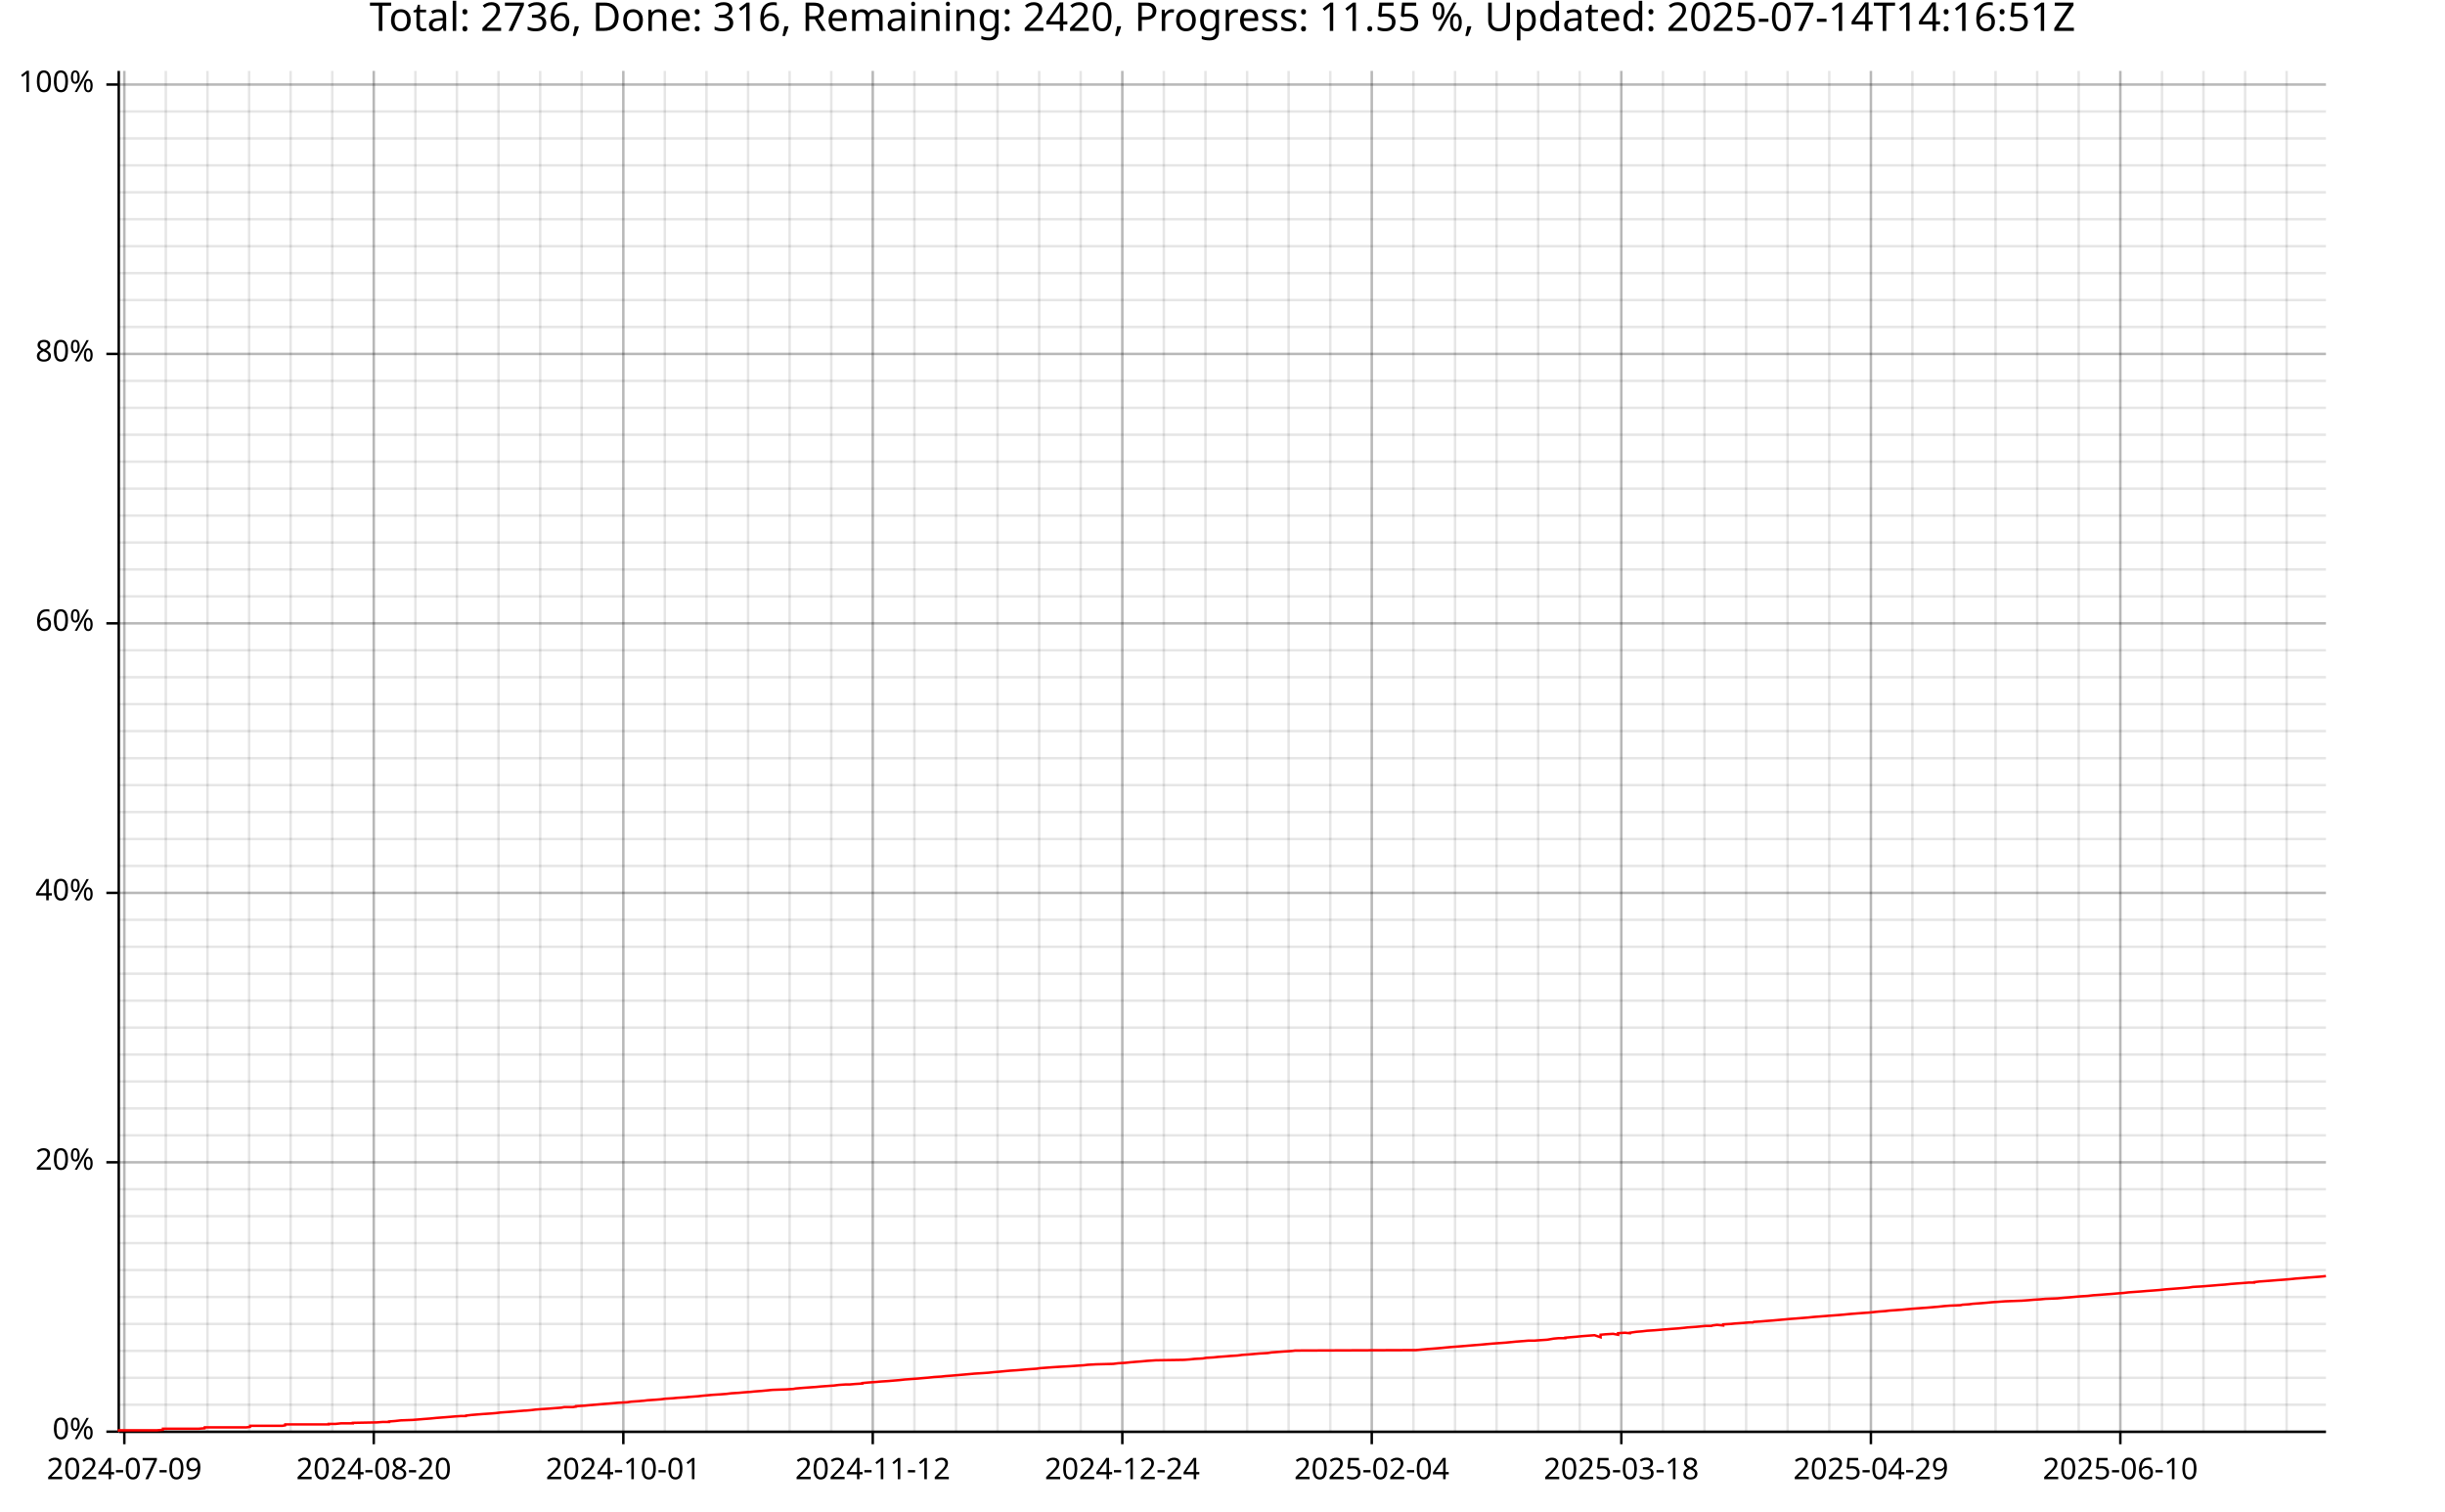
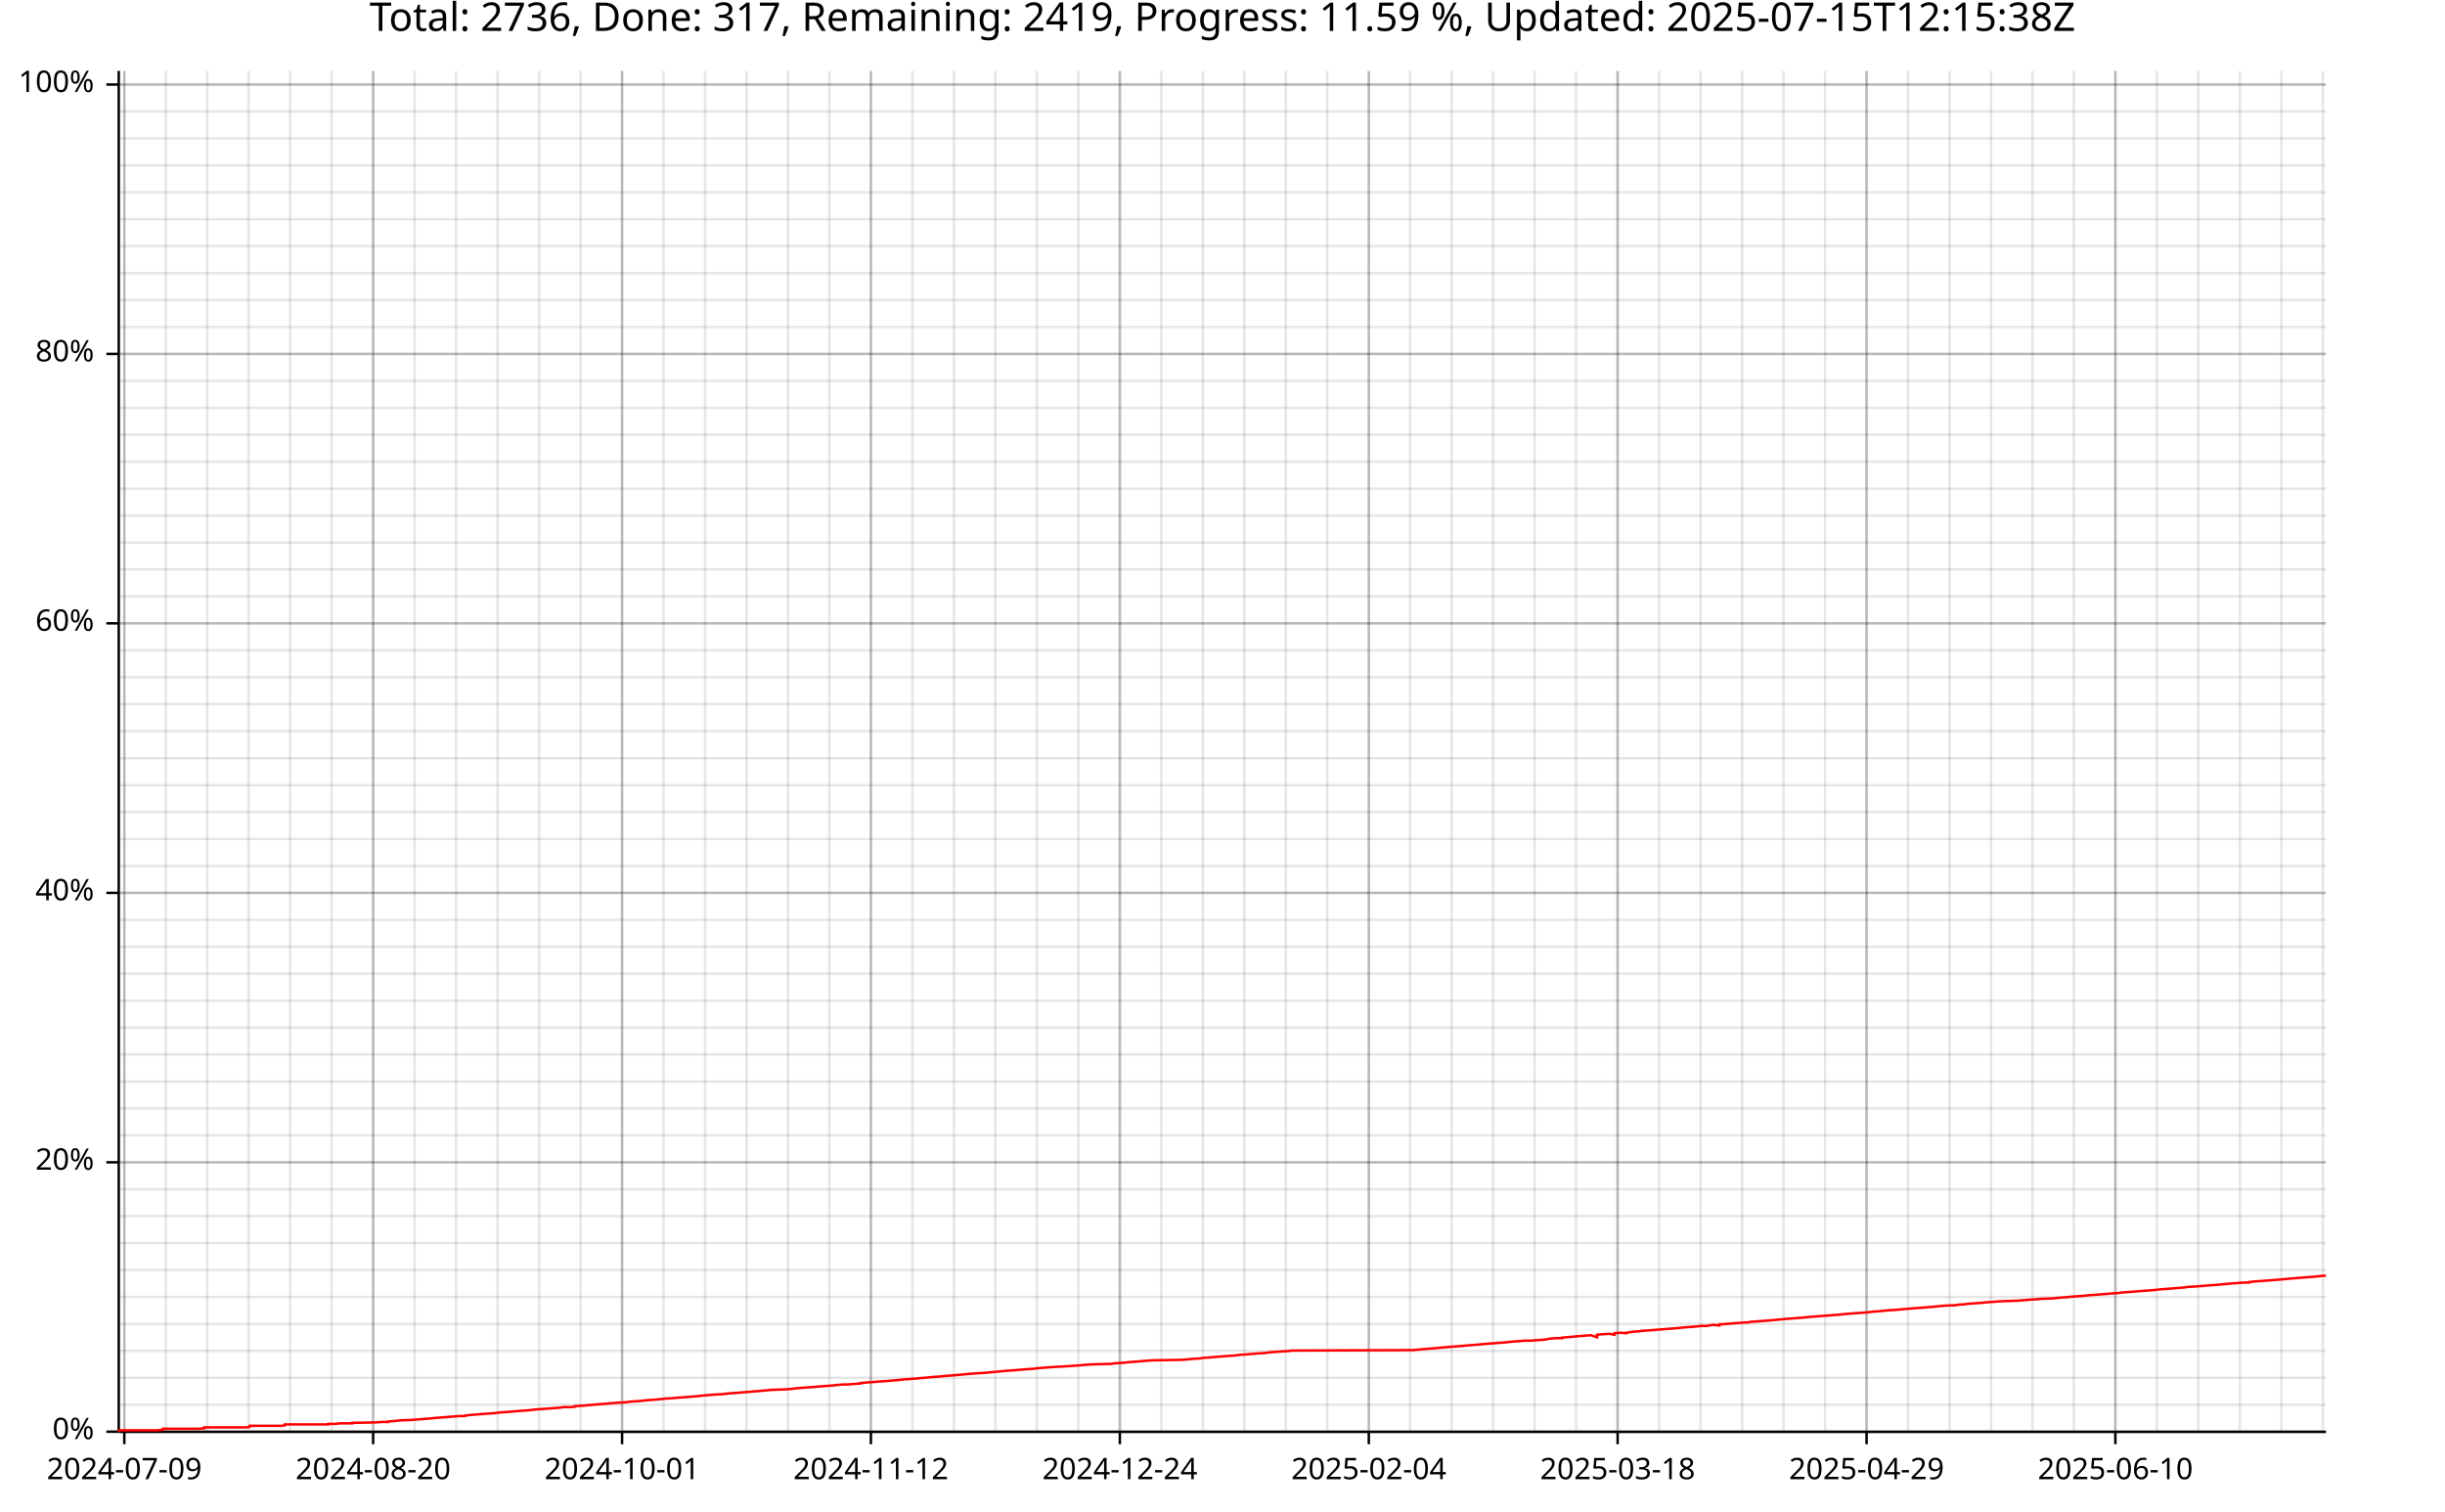
<svg xmlns="http://www.w3.org/2000/svg" width="987" height="610" viewBox="0 0 15792 9760">
  <text x="7896" y="5" dy="0.76em" text-anchor="middle" font-family="sans-serif" font-size="256" opacity="1" fill="#000000">
- Total: 2736, Done: 316, Remaining: 2420, Progress: 11.55 %, Updated: 2025-07-14T14:16:51Z
+ Total: 2736, Done: 317, Remaining: 2419, Progress: 11.59 %, Updated: 2025-07-15T12:15:38Z
</text>
  <line opacity="0.1" stroke="#000000" stroke-width="16" x1="803" y1="9247" x2="803" y2="458" />
  <line opacity="0.1" stroke="#000000" stroke-width="16" x1="1071" y1="9247" x2="1071" y2="458" />
-   <line opacity="0.1" stroke="#000000" stroke-width="16" x1="1340" y1="9247" x2="1340" y2="458" />
-   <line opacity="0.1" stroke="#000000" stroke-width="16" x1="1609" y1="9247" x2="1609" y2="458" />
-   <line opacity="0.1" stroke="#000000" stroke-width="16" x1="1877" y1="9247" x2="1877" y2="458" />
-   <line opacity="0.1" stroke="#000000" stroke-width="16" x1="2146" y1="9247" x2="2146" y2="458" />
-   <line opacity="0.1" stroke="#000000" stroke-width="16" x1="2414" y1="9247" x2="2414" y2="458" />
-   <line opacity="0.1" stroke="#000000" stroke-width="16" x1="2683" y1="9247" x2="2683" y2="458" />
-   <line opacity="0.1" stroke="#000000" stroke-width="16" x1="2951" y1="9247" x2="2951" y2="458" />
-   <line opacity="0.1" stroke="#000000" stroke-width="16" x1="3220" y1="9247" x2="3220" y2="458" />
-   <line opacity="0.1" stroke="#000000" stroke-width="16" x1="3489" y1="9247" x2="3489" y2="458" />
-   <line opacity="0.1" stroke="#000000" stroke-width="16" x1="3757" y1="9247" x2="3757" y2="458" />
-   <line opacity="0.1" stroke="#000000" stroke-width="16" x1="4026" y1="9247" x2="4026" y2="458" />
-   <line opacity="0.1" stroke="#000000" stroke-width="16" x1="4294" y1="9247" x2="4294" y2="458" />
-   <line opacity="0.1" stroke="#000000" stroke-width="16" x1="4563" y1="9247" x2="4563" y2="458" />
-   <line opacity="0.1" stroke="#000000" stroke-width="16" x1="4832" y1="9247" x2="4832" y2="458" />
-   <line opacity="0.1" stroke="#000000" stroke-width="16" x1="5100" y1="9247" x2="5100" y2="458" />
-   <line opacity="0.1" stroke="#000000" stroke-width="16" x1="5369" y1="9247" x2="5369" y2="458" />
-   <line opacity="0.1" stroke="#000000" stroke-width="16" x1="5637" y1="9247" x2="5637" y2="458" />
-   <line opacity="0.1" stroke="#000000" stroke-width="16" x1="5906" y1="9247" x2="5906" y2="458" />
-   <line opacity="0.1" stroke="#000000" stroke-width="16" x1="6175" y1="9247" x2="6175" y2="458" />
-   <line opacity="0.1" stroke="#000000" stroke-width="16" x1="6443" y1="9247" x2="6443" y2="458" />
-   <line opacity="0.1" stroke="#000000" stroke-width="16" x1="6712" y1="9247" x2="6712" y2="458" />
-   <line opacity="0.1" stroke="#000000" stroke-width="16" x1="6980" y1="9247" x2="6980" y2="458" />
-   <line opacity="0.1" stroke="#000000" stroke-width="16" x1="7249" y1="9247" x2="7249" y2="458" />
-   <line opacity="0.1" stroke="#000000" stroke-width="16" x1="7517" y1="9247" x2="7517" y2="458" />
-   <line opacity="0.1" stroke="#000000" stroke-width="16" x1="7786" y1="9247" x2="7786" y2="458" />
-   <line opacity="0.1" stroke="#000000" stroke-width="16" x1="8055" y1="9247" x2="8055" y2="458" />
-   <line opacity="0.1" stroke="#000000" stroke-width="16" x1="8323" y1="9247" x2="8323" y2="458" />
-   <line opacity="0.1" stroke="#000000" stroke-width="16" x1="8592" y1="9247" x2="8592" y2="458" />
-   <line opacity="0.1" stroke="#000000" stroke-width="16" x1="8860" y1="9247" x2="8860" y2="458" />
-   <line opacity="0.1" stroke="#000000" stroke-width="16" x1="9129" y1="9247" x2="9129" y2="458" />
-   <line opacity="0.1" stroke="#000000" stroke-width="16" x1="9398" y1="9247" x2="9398" y2="458" />
-   <line opacity="0.1" stroke="#000000" stroke-width="16" x1="9666" y1="9247" x2="9666" y2="458" />
-   <line opacity="0.1" stroke="#000000" stroke-width="16" x1="9935" y1="9247" x2="9935" y2="458" />
-   <line opacity="0.1" stroke="#000000" stroke-width="16" x1="10203" y1="9247" x2="10203" y2="458" />
-   <line opacity="0.1" stroke="#000000" stroke-width="16" x1="10472" y1="9247" x2="10472" y2="458" />
-   <line opacity="0.1" stroke="#000000" stroke-width="16" x1="10741" y1="9247" x2="10741" y2="458" />
-   <line opacity="0.1" stroke="#000000" stroke-width="16" x1="11009" y1="9247" x2="11009" y2="458" />
-   <line opacity="0.1" stroke="#000000" stroke-width="16" x1="11278" y1="9247" x2="11278" y2="458" />
-   <line opacity="0.1" stroke="#000000" stroke-width="16" x1="11546" y1="9247" x2="11546" y2="458" />
-   <line opacity="0.1" stroke="#000000" stroke-width="16" x1="11815" y1="9247" x2="11815" y2="458" />
-   <line opacity="0.1" stroke="#000000" stroke-width="16" x1="12084" y1="9247" x2="12084" y2="458" />
-   <line opacity="0.1" stroke="#000000" stroke-width="16" x1="12352" y1="9247" x2="12352" y2="458" />
-   <line opacity="0.1" stroke="#000000" stroke-width="16" x1="12621" y1="9247" x2="12621" y2="458" />
-   <line opacity="0.1" stroke="#000000" stroke-width="16" x1="12889" y1="9247" x2="12889" y2="458" />
-   <line opacity="0.1" stroke="#000000" stroke-width="16" x1="13158" y1="9247" x2="13158" y2="458" />
-   <line opacity="0.1" stroke="#000000" stroke-width="16" x1="13426" y1="9247" x2="13426" y2="458" />
-   <line opacity="0.1" stroke="#000000" stroke-width="16" x1="13695" y1="9247" x2="13695" y2="458" />
-   <line opacity="0.1" stroke="#000000" stroke-width="16" x1="13964" y1="9247" x2="13964" y2="458" />
-   <line opacity="0.1" stroke="#000000" stroke-width="16" x1="14232" y1="9247" x2="14232" y2="458" />
-   <line opacity="0.1" stroke="#000000" stroke-width="16" x1="14501" y1="9247" x2="14501" y2="458" />
-   <line opacity="0.1" stroke="#000000" stroke-width="16" x1="14769" y1="9247" x2="14769" y2="458" />
+   <line opacity="0.1" stroke="#000000" stroke-width="16" x1="1339" y1="9247" x2="1339" y2="458" />
+   <line opacity="0.1" stroke="#000000" stroke-width="16" x1="1606" y1="9247" x2="1606" y2="458" />
+   <line opacity="0.1" stroke="#000000" stroke-width="16" x1="1874" y1="9247" x2="1874" y2="458" />
+   <line opacity="0.1" stroke="#000000" stroke-width="16" x1="2142" y1="9247" x2="2142" y2="458" />
+   <line opacity="0.1" stroke="#000000" stroke-width="16" x1="2410" y1="9247" x2="2410" y2="458" />
+   <line opacity="0.1" stroke="#000000" stroke-width="16" x1="2678" y1="9247" x2="2678" y2="458" />
+   <line opacity="0.1" stroke="#000000" stroke-width="16" x1="2946" y1="9247" x2="2946" y2="458" />
+   <line opacity="0.1" stroke="#000000" stroke-width="16" x1="3214" y1="9247" x2="3214" y2="458" />
+   <line opacity="0.1" stroke="#000000" stroke-width="16" x1="3482" y1="9247" x2="3482" y2="458" />
+   <line opacity="0.1" stroke="#000000" stroke-width="16" x1="3750" y1="9247" x2="3750" y2="458" />
+   <line opacity="0.1" stroke="#000000" stroke-width="16" x1="4018" y1="9247" x2="4018" y2="458" />
+   <line opacity="0.1" stroke="#000000" stroke-width="16" x1="4286" y1="9247" x2="4286" y2="458" />
+   <line opacity="0.1" stroke="#000000" stroke-width="16" x1="4554" y1="9247" x2="4554" y2="458" />
+   <line opacity="0.1" stroke="#000000" stroke-width="16" x1="4822" y1="9247" x2="4822" y2="458" />
+   <line opacity="0.1" stroke="#000000" stroke-width="16" x1="5090" y1="9247" x2="5090" y2="458" />
+   <line opacity="0.1" stroke="#000000" stroke-width="16" x1="5357" y1="9247" x2="5357" y2="458" />
+   <line opacity="0.1" stroke="#000000" stroke-width="16" x1="5625" y1="9247" x2="5625" y2="458" />
+   <line opacity="0.1" stroke="#000000" stroke-width="16" x1="5893" y1="9247" x2="5893" y2="458" />
+   <line opacity="0.1" stroke="#000000" stroke-width="16" x1="6161" y1="9247" x2="6161" y2="458" />
+   <line opacity="0.1" stroke="#000000" stroke-width="16" x1="6429" y1="9247" x2="6429" y2="458" />
+   <line opacity="0.1" stroke="#000000" stroke-width="16" x1="6697" y1="9247" x2="6697" y2="458" />
+   <line opacity="0.1" stroke="#000000" stroke-width="16" x1="6965" y1="9247" x2="6965" y2="458" />
+   <line opacity="0.1" stroke="#000000" stroke-width="16" x1="7233" y1="9247" x2="7233" y2="458" />
+   <line opacity="0.1" stroke="#000000" stroke-width="16" x1="7501" y1="9247" x2="7501" y2="458" />
+   <line opacity="0.1" stroke="#000000" stroke-width="16" x1="7769" y1="9247" x2="7769" y2="458" />
+   <line opacity="0.1" stroke="#000000" stroke-width="16" x1="8037" y1="9247" x2="8037" y2="458" />
+   <line opacity="0.1" stroke="#000000" stroke-width="16" x1="8305" y1="9247" x2="8305" y2="458" />
+   <line opacity="0.1" stroke="#000000" stroke-width="16" x1="8573" y1="9247" x2="8573" y2="458" />
+   <line opacity="0.1" stroke="#000000" stroke-width="16" x1="8841" y1="9247" x2="8841" y2="458" />
+   <line opacity="0.1" stroke="#000000" stroke-width="16" x1="9108" y1="9247" x2="9108" y2="458" />
+   <line opacity="0.1" stroke="#000000" stroke-width="16" x1="9376" y1="9247" x2="9376" y2="458" />
+   <line opacity="0.1" stroke="#000000" stroke-width="16" x1="9644" y1="9247" x2="9644" y2="458" />
+   <line opacity="0.1" stroke="#000000" stroke-width="16" x1="9912" y1="9247" x2="9912" y2="458" />
+   <line opacity="0.1" stroke="#000000" stroke-width="16" x1="10180" y1="9247" x2="10180" y2="458" />
+   <line opacity="0.1" stroke="#000000" stroke-width="16" x1="10448" y1="9247" x2="10448" y2="458" />
+   <line opacity="0.1" stroke="#000000" stroke-width="16" x1="10716" y1="9247" x2="10716" y2="458" />
+   <line opacity="0.1" stroke="#000000" stroke-width="16" x1="10984" y1="9247" x2="10984" y2="458" />
+   <line opacity="0.1" stroke="#000000" stroke-width="16" x1="11252" y1="9247" x2="11252" y2="458" />
+   <line opacity="0.1" stroke="#000000" stroke-width="16" x1="11520" y1="9247" x2="11520" y2="458" />
+   <line opacity="0.1" stroke="#000000" stroke-width="16" x1="11788" y1="9247" x2="11788" y2="458" />
+   <line opacity="0.1" stroke="#000000" stroke-width="16" x1="12056" y1="9247" x2="12056" y2="458" />
+   <line opacity="0.1" stroke="#000000" stroke-width="16" x1="12324" y1="9247" x2="12324" y2="458" />
+   <line opacity="0.1" stroke="#000000" stroke-width="16" x1="12592" y1="9247" x2="12592" y2="458" />
+   <line opacity="0.1" stroke="#000000" stroke-width="16" x1="12860" y1="9247" x2="12860" y2="458" />
+   <line opacity="0.1" stroke="#000000" stroke-width="16" x1="13127" y1="9247" x2="13127" y2="458" />
+   <line opacity="0.1" stroke="#000000" stroke-width="16" x1="13395" y1="9247" x2="13395" y2="458" />
+   <line opacity="0.1" stroke="#000000" stroke-width="16" x1="13663" y1="9247" x2="13663" y2="458" />
+   <line opacity="0.1" stroke="#000000" stroke-width="16" x1="13931" y1="9247" x2="13931" y2="458" />
+   <line opacity="0.1" stroke="#000000" stroke-width="16" x1="14199" y1="9247" x2="14199" y2="458" />
+   <line opacity="0.1" stroke="#000000" stroke-width="16" x1="14467" y1="9247" x2="14467" y2="458" />
+   <line opacity="0.1" stroke="#000000" stroke-width="16" x1="14735" y1="9247" x2="14735" y2="458" />
+   <line opacity="0.1" stroke="#000000" stroke-width="16" x1="15003" y1="9247" x2="15003" y2="458" />
  <line opacity="0.1" stroke="#000000" stroke-width="16" x1="768" y1="9247" x2="15023" y2="9247" />
  <line opacity="0.1" stroke="#000000" stroke-width="16" x1="768" y1="9073" x2="15023" y2="9073" />
  <line opacity="0.1" stroke="#000000" stroke-width="16" x1="768" y1="8899" x2="15023" y2="8899" />
  <line opacity="0.1" stroke="#000000" stroke-width="16" x1="768" y1="8725" x2="15023" y2="8725" />
  <line opacity="0.1" stroke="#000000" stroke-width="16" x1="768" y1="8551" x2="15023" y2="8551" />
  <line opacity="0.1" stroke="#000000" stroke-width="16" x1="768" y1="8377" x2="15023" y2="8377" />
  <line opacity="0.1" stroke="#000000" stroke-width="16" x1="768" y1="8203" x2="15023" y2="8203" />
  <line opacity="0.1" stroke="#000000" stroke-width="16" x1="768" y1="8029" x2="15023" y2="8029" />
  <line opacity="0.1" stroke="#000000" stroke-width="16" x1="768" y1="7855" x2="15023" y2="7855" />
  <line opacity="0.1" stroke="#000000" stroke-width="16" x1="768" y1="7681" x2="15023" y2="7681" />
  <line opacity="0.1" stroke="#000000" stroke-width="16" x1="768" y1="7507" x2="15023" y2="7507" />
  <line opacity="0.1" stroke="#000000" stroke-width="16" x1="768" y1="7333" x2="15023" y2="7333" />
  <line opacity="0.1" stroke="#000000" stroke-width="16" x1="768" y1="7159" x2="15023" y2="7159" />
  <line opacity="0.1" stroke="#000000" stroke-width="16" x1="768" y1="6985" x2="15023" y2="6985" />
  <line opacity="0.1" stroke="#000000" stroke-width="16" x1="768" y1="6811" x2="15023" y2="6811" />
  <line opacity="0.1" stroke="#000000" stroke-width="16" x1="768" y1="6637" x2="15023" y2="6637" />
  <line opacity="0.1" stroke="#000000" stroke-width="16" x1="768" y1="6463" x2="15023" y2="6463" />
  <line opacity="0.1" stroke="#000000" stroke-width="16" x1="768" y1="6289" x2="15023" y2="6289" />
  <line opacity="0.1" stroke="#000000" stroke-width="16" x1="768" y1="6115" x2="15023" y2="6115" />
  <line opacity="0.1" stroke="#000000" stroke-width="16" x1="768" y1="5941" x2="15023" y2="5941" />
  <line opacity="0.1" stroke="#000000" stroke-width="16" x1="768" y1="5767" x2="15023" y2="5767" />
  <line opacity="0.1" stroke="#000000" stroke-width="16" x1="768" y1="5593" x2="15023" y2="5593" />
  <line opacity="0.1" stroke="#000000" stroke-width="16" x1="768" y1="5419" x2="15023" y2="5419" />
  <line opacity="0.1" stroke="#000000" stroke-width="16" x1="768" y1="5245" x2="15023" y2="5245" />
  <line opacity="0.1" stroke="#000000" stroke-width="16" x1="768" y1="5071" x2="15023" y2="5071" />
  <line opacity="0.1" stroke="#000000" stroke-width="16" x1="768" y1="4897" x2="15023" y2="4897" />
  <line opacity="0.1" stroke="#000000" stroke-width="16" x1="768" y1="4722" x2="15023" y2="4722" />
  <line opacity="0.1" stroke="#000000" stroke-width="16" x1="768" y1="4548" x2="15023" y2="4548" />
  <line opacity="0.1" stroke="#000000" stroke-width="16" x1="768" y1="4374" x2="15023" y2="4374" />
  <line opacity="0.1" stroke="#000000" stroke-width="16" x1="768" y1="4200" x2="15023" y2="4200" />
  <line opacity="0.1" stroke="#000000" stroke-width="16" x1="768" y1="4026" x2="15023" y2="4026" />
  <line opacity="0.1" stroke="#000000" stroke-width="16" x1="768" y1="3852" x2="15023" y2="3852" />
  <line opacity="0.1" stroke="#000000" stroke-width="16" x1="768" y1="3678" x2="15023" y2="3678" />
  <line opacity="0.1" stroke="#000000" stroke-width="16" x1="768" y1="3504" x2="15023" y2="3504" />
  <line opacity="0.1" stroke="#000000" stroke-width="16" x1="768" y1="3330" x2="15023" y2="3330" />
  <line opacity="0.1" stroke="#000000" stroke-width="16" x1="768" y1="3156" x2="15023" y2="3156" />
  <line opacity="0.1" stroke="#000000" stroke-width="16" x1="768" y1="2982" x2="15023" y2="2982" />
  <line opacity="0.1" stroke="#000000" stroke-width="16" x1="768" y1="2808" x2="15023" y2="2808" />
  <line opacity="0.1" stroke="#000000" stroke-width="16" x1="768" y1="2634" x2="15023" y2="2634" />
  <line opacity="0.1" stroke="#000000" stroke-width="16" x1="768" y1="2460" x2="15023" y2="2460" />
  <line opacity="0.1" stroke="#000000" stroke-width="16" x1="768" y1="2286" x2="15023" y2="2286" />
  <line opacity="0.1" stroke="#000000" stroke-width="16" x1="768" y1="2112" x2="15023" y2="2112" />
  <line opacity="0.1" stroke="#000000" stroke-width="16" x1="768" y1="1938" x2="15023" y2="1938" />
  <line opacity="0.1" stroke="#000000" stroke-width="16" x1="768" y1="1764" x2="15023" y2="1764" />
  <line opacity="0.1" stroke="#000000" stroke-width="16" x1="768" y1="1590" x2="15023" y2="1590" />
  <line opacity="0.1" stroke="#000000" stroke-width="16" x1="768" y1="1416" x2="15023" y2="1416" />
  <line opacity="0.1" stroke="#000000" stroke-width="16" x1="768" y1="1242" x2="15023" y2="1242" />
  <line opacity="0.1" stroke="#000000" stroke-width="16" x1="768" y1="1068" x2="15023" y2="1068" />
  <line opacity="0.1" stroke="#000000" stroke-width="16" x1="768" y1="894" x2="15023" y2="894" />
  <line opacity="0.1" stroke="#000000" stroke-width="16" x1="768" y1="720" x2="15023" y2="720" />
  <line opacity="0.1" stroke="#000000" stroke-width="16" x1="768" y1="546" x2="15023" y2="546" />
  <line opacity="0.2" stroke="#000000" stroke-width="16" x1="803" y1="9247" x2="803" y2="458" />
-   <line opacity="0.2" stroke="#000000" stroke-width="16" x1="2414" y1="9247" x2="2414" y2="458" />
-   <line opacity="0.2" stroke="#000000" stroke-width="16" x1="4026" y1="9247" x2="4026" y2="458" />
-   <line opacity="0.2" stroke="#000000" stroke-width="16" x1="5637" y1="9247" x2="5637" y2="458" />
-   <line opacity="0.2" stroke="#000000" stroke-width="16" x1="7249" y1="9247" x2="7249" y2="458" />
-   <line opacity="0.2" stroke="#000000" stroke-width="16" x1="8860" y1="9247" x2="8860" y2="458" />
-   <line opacity="0.2" stroke="#000000" stroke-width="16" x1="10472" y1="9247" x2="10472" y2="458" />
-   <line opacity="0.2" stroke="#000000" stroke-width="16" x1="12084" y1="9247" x2="12084" y2="458" />
-   <line opacity="0.2" stroke="#000000" stroke-width="16" x1="13695" y1="9247" x2="13695" y2="458" />
+   <line opacity="0.2" stroke="#000000" stroke-width="16" x1="2410" y1="9247" x2="2410" y2="458" />
+   <line opacity="0.2" stroke="#000000" stroke-width="16" x1="4018" y1="9247" x2="4018" y2="458" />
+   <line opacity="0.2" stroke="#000000" stroke-width="16" x1="5625" y1="9247" x2="5625" y2="458" />
+   <line opacity="0.2" stroke="#000000" stroke-width="16" x1="7233" y1="9247" x2="7233" y2="458" />
+   <line opacity="0.2" stroke="#000000" stroke-width="16" x1="8841" y1="9247" x2="8841" y2="458" />
+   <line opacity="0.2" stroke="#000000" stroke-width="16" x1="10448" y1="9247" x2="10448" y2="458" />
+   <line opacity="0.2" stroke="#000000" stroke-width="16" x1="12056" y1="9247" x2="12056" y2="458" />
+   <line opacity="0.2" stroke="#000000" stroke-width="16" x1="13663" y1="9247" x2="13663" y2="458" />
  <line opacity="0.2" stroke="#000000" stroke-width="16" x1="768" y1="9247" x2="15023" y2="9247" />
  <line opacity="0.2" stroke="#000000" stroke-width="16" x1="768" y1="7507" x2="15023" y2="7507" />
  <line opacity="0.2" stroke="#000000" stroke-width="16" x1="768" y1="5767" x2="15023" y2="5767" />
  <line opacity="0.2" stroke="#000000" stroke-width="16" x1="768" y1="4026" x2="15023" y2="4026" />
  <line opacity="0.2" stroke="#000000" stroke-width="16" x1="768" y1="2286" x2="15023" y2="2286" />
  <line opacity="0.2" stroke="#000000" stroke-width="16" x1="768" y1="546" x2="15023" y2="546" />
  <polyline fill="none" opacity="1" stroke="#000000" stroke-width="16" points="767,458 767,9247 " />
  <text x="608" y="9247" dy="0.5ex" text-anchor="end" font-family="sans-serif" font-size="192" opacity="1" fill="#000000">
0%
</text>
  <polyline fill="none" opacity="1" stroke="#000000" stroke-width="16" points="687,9247 767,9247 " />
  <text x="608" y="7507" dy="0.5ex" text-anchor="end" font-family="sans-serif" font-size="192" opacity="1" fill="#000000">
20%
</text>
  <polyline fill="none" opacity="1" stroke="#000000" stroke-width="16" points="687,7507 767,7507 " />
  <text x="608" y="5767" dy="0.5ex" text-anchor="end" font-family="sans-serif" font-size="192" opacity="1" fill="#000000">
40%
</text>
  <polyline fill="none" opacity="1" stroke="#000000" stroke-width="16" points="687,5767 767,5767 " />
  <text x="608" y="4026" dy="0.5ex" text-anchor="end" font-family="sans-serif" font-size="192" opacity="1" fill="#000000">
60%
</text>
  <polyline fill="none" opacity="1" stroke="#000000" stroke-width="16" points="687,4026 767,4026 " />
  <text x="608" y="2286" dy="0.5ex" text-anchor="end" font-family="sans-serif" font-size="192" opacity="1" fill="#000000">
80%
</text>
  <polyline fill="none" opacity="1" stroke="#000000" stroke-width="16" points="687,2286 767,2286 " />
  <text x="608" y="546" dy="0.5ex" text-anchor="end" font-family="sans-serif" font-size="192" opacity="1" fill="#000000">
100%
</text>
  <polyline fill="none" opacity="1" stroke="#000000" stroke-width="16" points="687,546 767,546 " />
  <polyline fill="none" opacity="1" stroke="#000000" stroke-width="16" points="768,9248 15023,9248 " />
  <text x="803" y="9408" dy="0.76em" text-anchor="middle" font-family="sans-serif" font-size="192" opacity="1" fill="#000000">
2024-07-09
</text>
  <polyline fill="none" opacity="1" stroke="#000000" stroke-width="16" points="803,9248 803,9328 " />
-   <text x="2414" y="9408" dy="0.76em" text-anchor="middle" font-family="sans-serif" font-size="192" opacity="1" fill="#000000">
+   <text x="2410" y="9408" dy="0.76em" text-anchor="middle" font-family="sans-serif" font-size="192" opacity="1" fill="#000000">
2024-08-20
</text>
-   <polyline fill="none" opacity="1" stroke="#000000" stroke-width="16" points="2414,9248 2414,9328 " />
-   <text x="4026" y="9408" dy="0.76em" text-anchor="middle" font-family="sans-serif" font-size="192" opacity="1" fill="#000000">
+   <polyline fill="none" opacity="1" stroke="#000000" stroke-width="16" points="2410,9248 2410,9328 " />
+   <text x="4018" y="9408" dy="0.76em" text-anchor="middle" font-family="sans-serif" font-size="192" opacity="1" fill="#000000">
2024-10-01
</text>
-   <polyline fill="none" opacity="1" stroke="#000000" stroke-width="16" points="4026,9248 4026,9328 " />
-   <text x="5637" y="9408" dy="0.76em" text-anchor="middle" font-family="sans-serif" font-size="192" opacity="1" fill="#000000">
+   <polyline fill="none" opacity="1" stroke="#000000" stroke-width="16" points="4018,9248 4018,9328 " />
+   <text x="5625" y="9408" dy="0.76em" text-anchor="middle" font-family="sans-serif" font-size="192" opacity="1" fill="#000000">
2024-11-12
</text>
-   <polyline fill="none" opacity="1" stroke="#000000" stroke-width="16" points="5637,9248 5637,9328 " />
-   <text x="7249" y="9408" dy="0.76em" text-anchor="middle" font-family="sans-serif" font-size="192" opacity="1" fill="#000000">
+   <polyline fill="none" opacity="1" stroke="#000000" stroke-width="16" points="5625,9248 5625,9328 " />
+   <text x="7233" y="9408" dy="0.76em" text-anchor="middle" font-family="sans-serif" font-size="192" opacity="1" fill="#000000">
2024-12-24
</text>
-   <polyline fill="none" opacity="1" stroke="#000000" stroke-width="16" points="7249,9248 7249,9328 " />
-   <text x="8860" y="9408" dy="0.76em" text-anchor="middle" font-family="sans-serif" font-size="192" opacity="1" fill="#000000">
+   <polyline fill="none" opacity="1" stroke="#000000" stroke-width="16" points="7233,9248 7233,9328 " />
+   <text x="8841" y="9408" dy="0.76em" text-anchor="middle" font-family="sans-serif" font-size="192" opacity="1" fill="#000000">
2025-02-04
</text>
-   <polyline fill="none" opacity="1" stroke="#000000" stroke-width="16" points="8860,9248 8860,9328 " />
-   <text x="10472" y="9408" dy="0.76em" text-anchor="middle" font-family="sans-serif" font-size="192" opacity="1" fill="#000000">
+   <polyline fill="none" opacity="1" stroke="#000000" stroke-width="16" points="8841,9248 8841,9328 " />
+   <text x="10448" y="9408" dy="0.76em" text-anchor="middle" font-family="sans-serif" font-size="192" opacity="1" fill="#000000">
2025-03-18
</text>
-   <polyline fill="none" opacity="1" stroke="#000000" stroke-width="16" points="10472,9248 10472,9328 " />
-   <text x="12084" y="9408" dy="0.76em" text-anchor="middle" font-family="sans-serif" font-size="192" opacity="1" fill="#000000">
+   <polyline fill="none" opacity="1" stroke="#000000" stroke-width="16" points="10448,9248 10448,9328 " />
+   <text x="12056" y="9408" dy="0.76em" text-anchor="middle" font-family="sans-serif" font-size="192" opacity="1" fill="#000000">
2025-04-29
</text>
-   <polyline fill="none" opacity="1" stroke="#000000" stroke-width="16" points="12084,9248 12084,9328 " />
-   <text x="13695" y="9408" dy="0.76em" text-anchor="middle" font-family="sans-serif" font-size="192" opacity="1" fill="#000000">
+   <polyline fill="none" opacity="1" stroke="#000000" stroke-width="16" points="12056,9248 12056,9328 " />
+   <text x="13663" y="9408" dy="0.76em" text-anchor="middle" font-family="sans-serif" font-size="192" opacity="1" fill="#000000">
2025-06-10
</text>
-   <polyline fill="none" opacity="1" stroke="#000000" stroke-width="16" points="13695,9248 13695,9328 " />
-   <polyline fill="none" opacity="1" stroke="#FF0000" stroke-width="16" points="768,9247 768,9244 769,9241 769,9238 822,9238 860,9238 898,9238 939,9238 975,9238 1014,9238 1052,9235 1052,9235 1053,9232 1053,9232 1053,9228 1092,9228 1130,9228 1131,9228 1169,9228 1207,9228 1280,9228 1281,9228 1321,9225 1321,9222 1322,9219 1361,9219 1399,9219 1470,9219 1471,9219 1512,9219 1592,9219 1592,9219 1615,9216 1616,9213 1616,9213 1616,9209 1629,9209 1629,9209 1668,9209 1707,9209 1744,9209 1782,9209 1823,9209 1842,9206 1843,9203 1843,9200 1897,9200 1937,9200 1974,9200 2011,9200 2011,9200 2012,9200 2051,9200 2085,9200 2085,9200 2123,9200 2123,9197 2123,9197 2124,9197 2165,9197 2204,9193 2204,9193 2236,9193 2279,9193 2279,9190 2279,9190 2434,9187 2434,9187 2474,9184 2474,9184 2513,9184 2513,9181 2513,9181 2553,9178 2553,9178 2588,9174 2588,9174 2666,9171 2666,9171 2666,9171 2703,9168 2703,9168 2739,9165 2739,9165 2779,9162 2779,9162 2819,9158 2819,9158 2859,9155 2859,9155 2897,9152 2897,9152 2932,9149 2932,9149 2932,9149 2975,9146 2975,9146 3008,9146 3009,9146 3010,9143 3010,9143 3045,9139 3045,9139 3081,9136 3081,9136 3119,9133 3119,9133 3164,9130 3164,9130 3202,9127 3202,9127 3234,9123 3234,9123 3277,9120 3277,9120 3315,9117 3315,9117 3350,9114 3350,9114 3386,9111 3386,9111 3393,9111 3428,9108 3428,9108 3461,9104 3462,9104 3500,9101 3500,9101 3546,9098 3546,9098 3584,9095 3584,9095 3625,9092 3625,9092 3625,9092 3646,9088 3646,9088 3700,9088 3721,9085 3721,9085 3721,9082 3721,9082 3777,9079 3777,9079 3806,9076 3806,9076 3841,9073 3841,9073 3886,9069 3886,9069 3926,9066 3926,9066 3926,9066 3962,9063 3962,9063 3995,9060 3995,9060 4050,9057 4050,9057 4078,9053 4078,9053 4124,9050 4124,9050 4159,9047 4159,9047 4183,9044 4183,9044 4230,9041 4230,9041 4267,9038 4267,9038 4299,9034 4299,9034 4347,9031 4347,9031 4378,9028 4378,9028 4426,9025 4426,9025 4457,9022 4458,9022 4511,9018 4511,9018 4536,9015 4536,9015 4570,9012 4570,9012 4570,9012 4570,9012 4570,9012 4570,9012 4604,9009 4604,9009 4652,9006 4652,9006 4692,9003 4692,9003 4724,8999 4724,8999 4773,8996 4773,8996 4804,8993 4804,8993 4847,8990 4847,8990 4876,8987 4876,8987 4918,8984 4959,8980 4959,8980 4989,8977 5076,8974 5076,8974 5124,8971 5140,8968 5187,8964 5229,8961 5272,8958 5302,8955 5344,8952 5386,8949 5386,8949 5418,8945 5418,8945 5463,8942 5464,8942 5489,8942 5523,8939 5523,8939 5570,8936 5570,8936 5570,8933 5570,8933 5613,8929 5613,8929 5657,8926 5657,8926 5690,8923 5690,8923 5738,8920 5738,8920 5773,8917 5773,8917 5809,8914 5809,8914 5844,8910 5844,8910 5885,8907 5885,8907 5927,8904 5927,8904 5960,8901 5960,8901 5996,8898 5996,8898 6033,8894 6033,8894 6081,8891 6081,8891 6106,8888 6106,8888 6147,8885 6147,8885 6182,8882 6182,8882 6216,8879 6216,8879 6261,8875 6261,8875 6294,8872 6294,8872 6342,8869 6343,8869 6386,8866 6386,8866 6413,8863 6413,8863 6461,8859 6461,8859 6491,8856 6491,8856 6523,8853 6523,8853 6570,8850 6570,8850 6605,8847 6605,8847 6640,8844 6640,8844 6697,8840 6697,8840 6715,8837 6715,8837 6754,8834 6755,8834 6794,8831 6794,8831 6841,8828 6841,8828 6913,8824 6913,8824 6954,8821 6954,8821 7001,8818 7001,8818 7024,8815 7024,8815 7079,8812 7079,8812 7191,8809 7191,8809 7222,8805 7222,8805 7271,8802 7271,8802 7298,8799 7298,8799 7333,8796 7333,8796 7373,8793 7373,8793 7405,8790 7405,8790 7464,8786 7464,8786 7648,8783 7648,8783 7686,8780 7714,8777 7714,8777 7769,8774 7769,8774 7790,8770 7790,8770 7840,8767 7840,8767 7868,8764 7868,8764 7909,8761 7910,8761 7946,8758 7946,8758 7994,8755 7994,8755 8023,8751 8023,8751 8023,8751 8023,8751 8065,8748 8065,8748 8101,8745 8101,8745 8136,8742 8136,8742 8189,8739 8189,8739 8213,8735 8213,8735 8254,8732 8295,8729 8295,8729 8342,8726 8342,8726 8365,8723 8365,8723 9147,8720 9147,8720 9189,8716 9189,8716 9224,8713 9224,8713 9263,8710 9263,8710 9301,8707 9301,8707 9301,8707 9301,8707 9331,8704 9331,8704 9376,8700 9376,8700 9416,8697 9416,8697 9453,8694 9453,8694 9489,8691 9489,8691 9525,8688 9525,8688 9564,8685 9564,8685 9606,8681 9606,8681 9641,8678 9641,8678 9682,8675 9682,8675 9724,8672 9724,8672 9755,8669 9755,8669 9796,8665 9797,8665 9836,8662 9836,8662 9873,8659 9873,8659 9910,8659 9910,8659 9950,8656 9950,8656 9994,8653 9994,8653 10035,8646 10035,8646 10068,8643 10068,8643 10110,8643 10110,8643 10110,8640 10143,8637 10143,8637 10179,8634 10179,8634 10219,8630 10219,8630 10259,8627 10259,8627 10299,8624 10299,8624 10338,8637 10338,8637 10338,8621 10370,8618 10370,8618 10419,8615 10419,8615 10451,8621 10451,8621 10451,8611 10495,8608 10495,8608 10495,8608 10527,8611 10527,8608 10527,8608 10568,8602 10605,8599 10605,8599 10639,8595 10639,8595 10687,8592 10687,8592 10723,8589 10723,8589 10757,8586 10757,8586 10760,8586 10761,8586 10761,8586 10796,8583 10796,8583 10839,8580 10839,8580 10879,8576 10879,8576 10904,8573 10904,8573 10908,8573 10908,8573 10908,8573 10952,8570 10952,8570 10985,8567 10985,8567 11014,8564 11014,8564 11053,8564 11053,8564 11061,8561 11061,8561 11090,8557 11090,8557 11130,8561 11130,8561 11130,8554 11180,8551 11180,8551 11208,8548 11209,8548 11209,8548 11253,8545 11254,8545 11302,8541 11322,8541 11322,8541 11322,8541 11322,8541 11327,8538 11327,8538 11371,8535 11371,8535 11407,8532 11407,8532 11448,8529 11448,8529 11481,8526 11481,8526 11527,8522 11527,8522 11558,8519 11558,8519 11600,8516 11600,8516 11636,8513 11636,8513 11675,8510 11675,8510 11713,8506 11713,8506 11753,8503 11753,8503 11790,8500 11790,8500 11830,8497 11830,8497 11871,8494 11871,8494 11907,8491 11907,8491 11947,8487 11947,8487 11985,8484 11985,8484 12023,8481 12023,8481 12068,8478 12068,8478 12097,8475 12097,8475 12137,8471 12137,8471 12179,8468 12179,8468 12202,8465 12202,8465 12245,8462 12245,8462 12287,8459 12287,8459 12317,8456 12317,8456 12365,8452 12365,8452 12404,8449 12404,8449 12447,8446 12447,8446 12481,8443 12481,8443 12518,8440 12518,8440 12555,8436 12555,8436 12555,8436 12593,8433 12593,8433 12664,8430 12664,8430 12675,8427 12675,8427 12720,8424 12720,8424 12741,8421 12741,8421 12798,8417 12798,8417 12834,8414 12834,8414 12864,8411 12864,8411 12909,8408 12909,8408 12950,8405 12950,8405 13059,8401 13059,8401 13101,8398 13101,8398 13134,8395 13134,8395 13181,8392 13181,8392 13211,8389 13211,8389 13289,8386 13289,8386 13331,8382 13331,8382 13370,8379 13370,8379 13402,8376 13402,8376 13438,8373 13438,8373 13485,8370 13485,8370 13519,8366 13519,8366 13562,8363 13562,8363 13601,8360 13601,8360 13642,8357 13642,8357 13676,8354 13676,8354 13716,8351 13716,8351 13749,8347 13749,8347 13792,8344 13792,8344 13833,8341 13833,8341 13868,8338 13868,8338 13910,8335 13910,8335 13948,8332 13948,8332 13984,8328 13984,8328 14023,8325 14023,8325 14063,8322 14063,8322 14100,8319 14100,8319 14137,8316 14137,8316 14164,8312 14164,8312 14218,8309 14218,8309 14255,8306 14255,8306 14294,8303 14294,8303 14328,8300 14328,8300 14370,8297 14370,8297 14407,8293 14407,8293 14445,8290 14445,8290 14486,8287 14486,8287 14523,8284 14523,8284 14560,8284 14560,8281 14560,8281 14594,8277 14594,8277 14636,8274 14636,8274 14675,8271 14675,8271 14712,8268 14713,8268 14754,8265 14754,8265 14789,8262 14790,8262 14828,8258 14828,8258 14868,8255 14868,8255 14903,8252 14903,8252 14942,8249 14942,8249 14983,8246 14983,8246 15023,8242 " />
+   <polyline fill="none" opacity="1" stroke="#000000" stroke-width="16" points="13663,9248 13663,9328 " />
+   <polyline fill="none" opacity="1" stroke="#FF0000" stroke-width="16" points="768,9247 768,9244 769,9241 769,9238 821,9238 860,9238 898,9238 938,9238 975,9238 1013,9238 1051,9235 1051,9235 1052,9232 1052,9232 1052,9228 1091,9228 1129,9228 1130,9228 1168,9228 1206,9228 1279,9228 1280,9228 1320,9225 1320,9222 1320,9219 1359,9219 1398,9219 1469,9219 1469,9219 1511,9219 1590,9219 1590,9219 1613,9216 1614,9213 1614,9213 1614,9209 1627,9209 1627,9209 1665,9209 1705,9209 1742,9209 1780,9209 1820,9209 1840,9206 1840,9203 1840,9200 1895,9200 1935,9200 1971,9200 2008,9200 2008,9200 2009,9200 2048,9200 2082,9200 2082,9200 2120,9200 2120,9197 2120,9197 2120,9197 2161,9197 2200,9193 2201,9193 2232,9193 2275,9193 2275,9190 2275,9190 2430,9187 2430,9187 2469,9184 2470,9184 2508,9184 2509,9181 2509,9181 2549,9178 2549,9178 2584,9174 2584,9174 2661,9171 2661,9171 2661,9171 2698,9168 2698,9168 2734,9165 2734,9165 2774,9162 2774,9162 2814,9158 2814,9158 2853,9155 2854,9155 2892,9152 2892,9152 2927,9149 2927,9149 2927,9149 2969,9146 2969,9146 3002,9146 3003,9146 3004,9143 3004,9143 3039,9139 3039,9139 3076,9136 3076,9136 3113,9133 3113,9133 3158,9130 3158,9130 3196,9127 3196,9127 3228,9123 3228,9123 3271,9120 3271,9120 3309,9117 3309,9117 3343,9114 3343,9114 3379,9111 3379,9111 3387,9111 3422,9108 3422,9108 3455,9104 3455,9104 3493,9101 3493,9101 3539,9098 3539,9098 3577,9095 3577,9095 3618,9092 3618,9092 3618,9092 3639,9088 3639,9088 3693,9088 3714,9085 3714,9085 3714,9082 3714,9082 3769,9079 3769,9079 3798,9076 3798,9076 3833,9073 3833,9073 3879,9069 3879,9069 3918,9066 3918,9066 3918,9066 3954,9063 3954,9063 3987,9060 3987,9060 4042,9057 4042,9057 4070,9053 4070,9053 4115,9050 4115,9050 4151,9047 4151,9047 4175,9044 4175,9044 4221,9041 4221,9041 4259,9038 4259,9038 4291,9034 4291,9034 4338,9031 4338,9031 4369,9028 4369,9028 4417,9025 4417,9025 4448,9022 4448,9022 4502,9018 4502,9018 4526,9015 4526,9015 4560,9012 4561,9012 4561,9012 4561,9012 4561,9012 4561,9012 4594,9009 4594,9009 4642,9006 4642,9006 4682,9003 4682,9003 4715,8999 4715,8999 4763,8996 4763,8996 4794,8993 4794,8993 4837,8990 4837,8990 4866,8987 4866,8987 4908,8984 4949,8980 4949,8980 4979,8977 5065,8974 5065,8974 5113,8971 5130,8968 5176,8964 5218,8961 5261,8958 5291,8955 5333,8952 5375,8949 5375,8949 5407,8945 5407,8945 5452,8942 5452,8942 5478,8942 5512,8939 5512,8939 5558,8936 5558,8936 5558,8933 5558,8933 5601,8929 5601,8929 5645,8926 5645,8926 5678,8923 5678,8923 5726,8920 5726,8920 5761,8917 5761,8917 5796,8914 5796,8914 5831,8910 5831,8910 5873,8907 5873,8907 5915,8904 5915,8904 5947,8901 5947,8901 5983,8898 5983,8898 6020,8894 6020,8894 6067,8891 6067,8891 6093,8888 6093,8888 6134,8885 6134,8885 6168,8882 6168,8882 6203,8879 6203,8879 6247,8875 6247,8875 6281,8872 6281,8872 6329,8869 6329,8869 6372,8866 6372,8866 6399,8863 6399,8863 6447,8859 6447,8859 6476,8856 6476,8856 6509,8853 6509,8853 6555,8850 6555,8850 6591,8847 6591,8847 6626,8844 6626,8844 6682,8840 6682,8840 6700,8837 6700,8837 6740,8834 6740,8834 6779,8831 6779,8831 6826,8828 6826,8828 6898,8824 6898,8824 6939,8821 6939,8821 6985,8818 6985,8818 7009,8815 7009,8815 7063,8812 7063,8812 7175,8809 7175,8809 7206,8805 7206,8805 7255,8802 7255,8802 7282,8799 7282,8799 7317,8796 7317,8796 7356,8793 7356,8793 7389,8790 7389,8790 7448,8786 7448,8786 7631,8783 7631,8783 7669,8780 7697,8777 7697,8777 7751,8774 7751,8774 7772,8770 7772,8770 7823,8767 7823,8767 7850,8764 7850,8764 7892,8761 7892,8761 7928,8758 7928,8758 7976,8755 7976,8755 8005,8751 8005,8751 8005,8751 8005,8751 8047,8748 8047,8748 8083,8745 8083,8745 8117,8742 8117,8742 8171,8739 8171,8739 8195,8735 8195,8735 8235,8732 8276,8729 8276,8729 8323,8726 8323,8726 8347,8723 8347,8723 9127,8720 9127,8720 9168,8716 9168,8716 9203,8713 9203,8713 9242,8710 9242,8710 9280,8707 9280,8707 9280,8707 9280,8707 9310,8704 9310,8704 9355,8700 9355,8700 9395,8697 9395,8697 9432,8694 9432,8694 9467,8691 9467,8691 9503,8688 9503,8688 9542,8685 9542,8685 9584,8681 9584,8681 9620,8678 9620,8678 9660,8675 9660,8675 9702,8672 9702,8672 9733,8669 9733,8669 9774,8665 9775,8665 9814,8662 9814,8662 9851,8659 9851,8659 9887,8659 9887,8659 9927,8656 9927,8656 9972,8653 9972,8653 10012,8646 10012,8646 10045,8643 10045,8643 10087,8643 10087,8643 10087,8640 10120,8637 10120,8637 10156,8634 10156,8634 10195,8630 10195,8630 10236,8627 10236,8627 10276,8624 10276,8624 10315,8637 10315,8637 10315,8621 10346,8618 10346,8618 10396,8615 10396,8615 10427,8621 10427,8621 10428,8611 10471,8608 10471,8608 10471,8608 10503,8611 10503,8608 10503,8608 10544,8602 10581,8599 10581,8599 10615,8595 10615,8595 10662,8592 10662,8592 10698,8589 10698,8589 10732,8586 10732,8586 10736,8586 10736,8586 10736,8586 10771,8583 10771,8583 10814,8580 10814,8580 10854,8576 10854,8576 10879,8573 10879,8573 10883,8573 10883,8573 10883,8573 10927,8570 10927,8570 10960,8567 10960,8567 10989,8564 10989,8564 11027,8564 11027,8564 11036,8561 11036,8561 11065,8557 11065,8557 11105,8561 11105,8561 11105,8554 11155,8551 11155,8551 11182,8548 11183,8548 11183,8548 11228,8545 11228,8545 11276,8541 11296,8541 11296,8541 11296,8541 11296,8541 11301,8538 11301,8538 11345,8535 11345,8535 11381,8532 11381,8532 11422,8529 11422,8529 11455,8526 11455,8526 11500,8522 11500,8522 11531,8519 11531,8519 11573,8516 11573,8516 11609,8513 11609,8513 11648,8510 11648,8510 11686,8506 11686,8506 11725,8503 11726,8503 11763,8500 11763,8500 11803,8497 11803,8497 11844,8494 11844,8494 11880,8491 11880,8491 11919,8487 11919,8487 11957,8484 11957,8484 11996,8481 11996,8481 12040,8478 12041,8478 12070,8475 12070,8475 12109,8471 12109,8471 12151,8468 12151,8468 12174,8465 12174,8465 12217,8462 12217,8462 12258,8459 12258,8459 12289,8456 12289,8456 12337,8452 12337,8452 12375,8449 12375,8449 12418,8446 12418,8446 12453,8443 12453,8443 12489,8440 12490,8440 12526,8436 12526,8436 12526,8436 12564,8433 12564,8433 12635,8430 12635,8430 12646,8427 12646,8427 12691,8424 12691,8424 12712,8421 12712,8421 12768,8417 12768,8417 12805,8414 12805,8414 12834,8411 12835,8411 12879,8408 12879,8408 12920,8405 12920,8405 13029,8401 13029,8401 13070,8398 13070,8398 13104,8395 13104,8395 13150,8392 13151,8392 13181,8389 13181,8389 13258,8386 13258,8386 13300,8382 13300,8382 13339,8379 13339,8379 13371,8376 13371,8376 13407,8373 13407,8373 13454,8370 13454,8370 13488,8366 13488,8366 13531,8363 13531,8363 13569,8360 13569,8360 13610,8357 13610,8357 13644,8354 13644,8354 13684,8351 13684,8351 13717,8347 13717,8347 13760,8344 13760,8344 13801,8341 13801,8341 13836,8338 13836,8338 13877,8335 13878,8335 13915,8332 13915,8332 13951,8328 13951,8328 13990,8325 13990,8325 14030,8322 14030,8322 14067,8319 14067,8319 14104,8316 14104,8316 14131,8312 14131,8312 14184,8309 14184,8309 14222,8306 14222,8306 14261,8303 14261,8303 14295,8300 14295,8300 14337,8297 14337,8297 14374,8293 14374,8293 14412,8290 14412,8290 14452,8287 14452,8287 14489,8284 14489,8284 14526,8284 14526,8281 14526,8281 14560,8277 14560,8277 14602,8274 14602,8274 14641,8271 14641,8271 14678,8268 14678,8268 14719,8265 14719,8265 14755,8262 14755,8262 14794,8258 14794,8258 14834,8255 14834,8255 14868,8252 14868,8252 14908,8249 14908,8249 14948,8246 14948,8246 14987,8242 14987,8242 15023,8239 " />
</svg>
